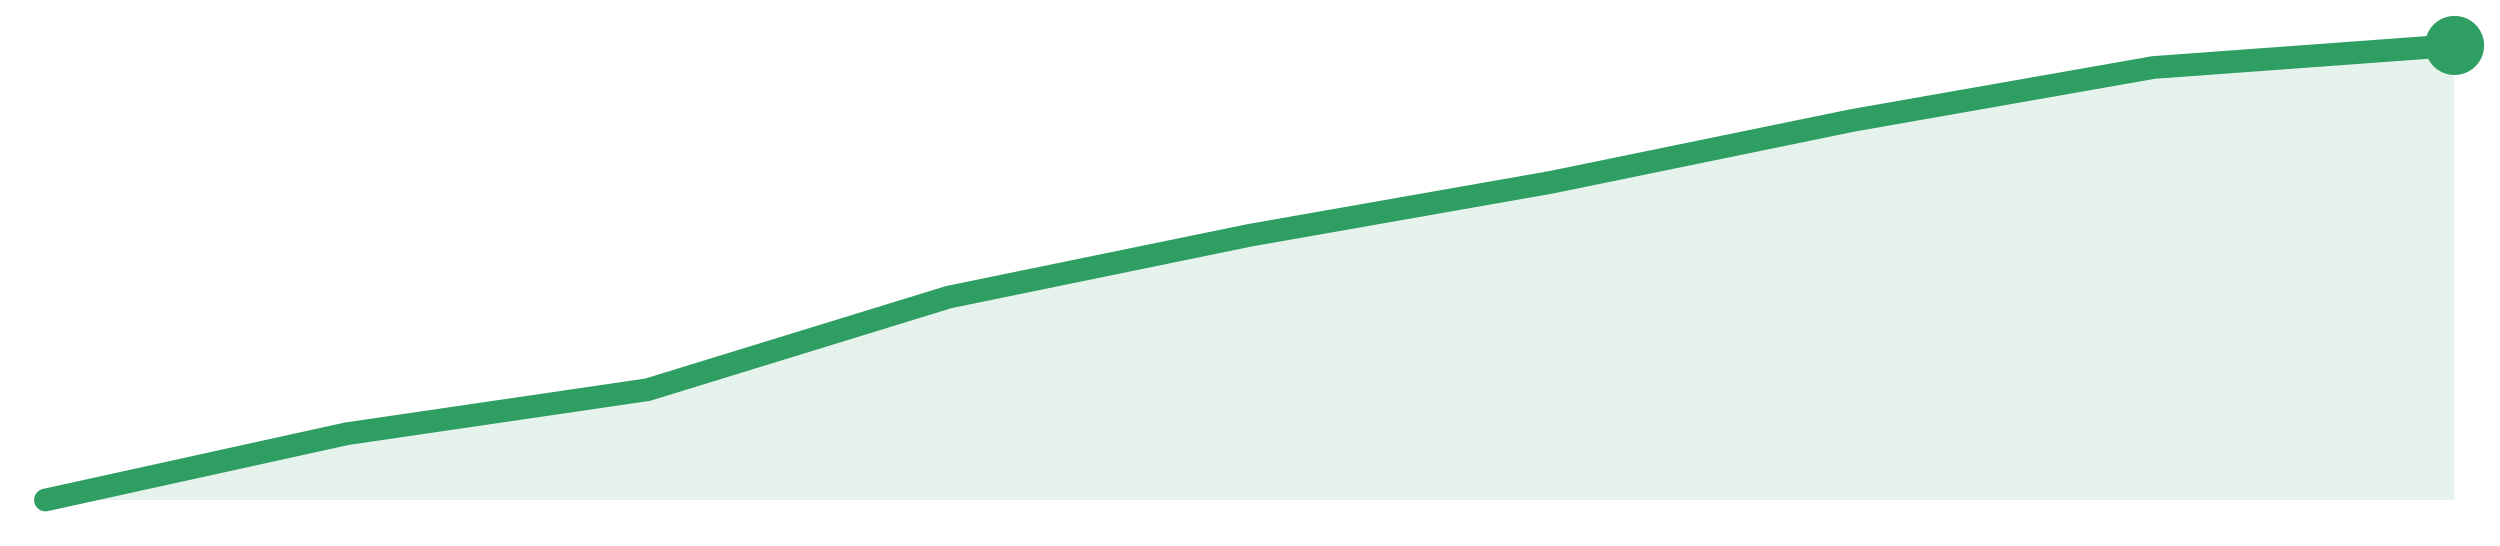
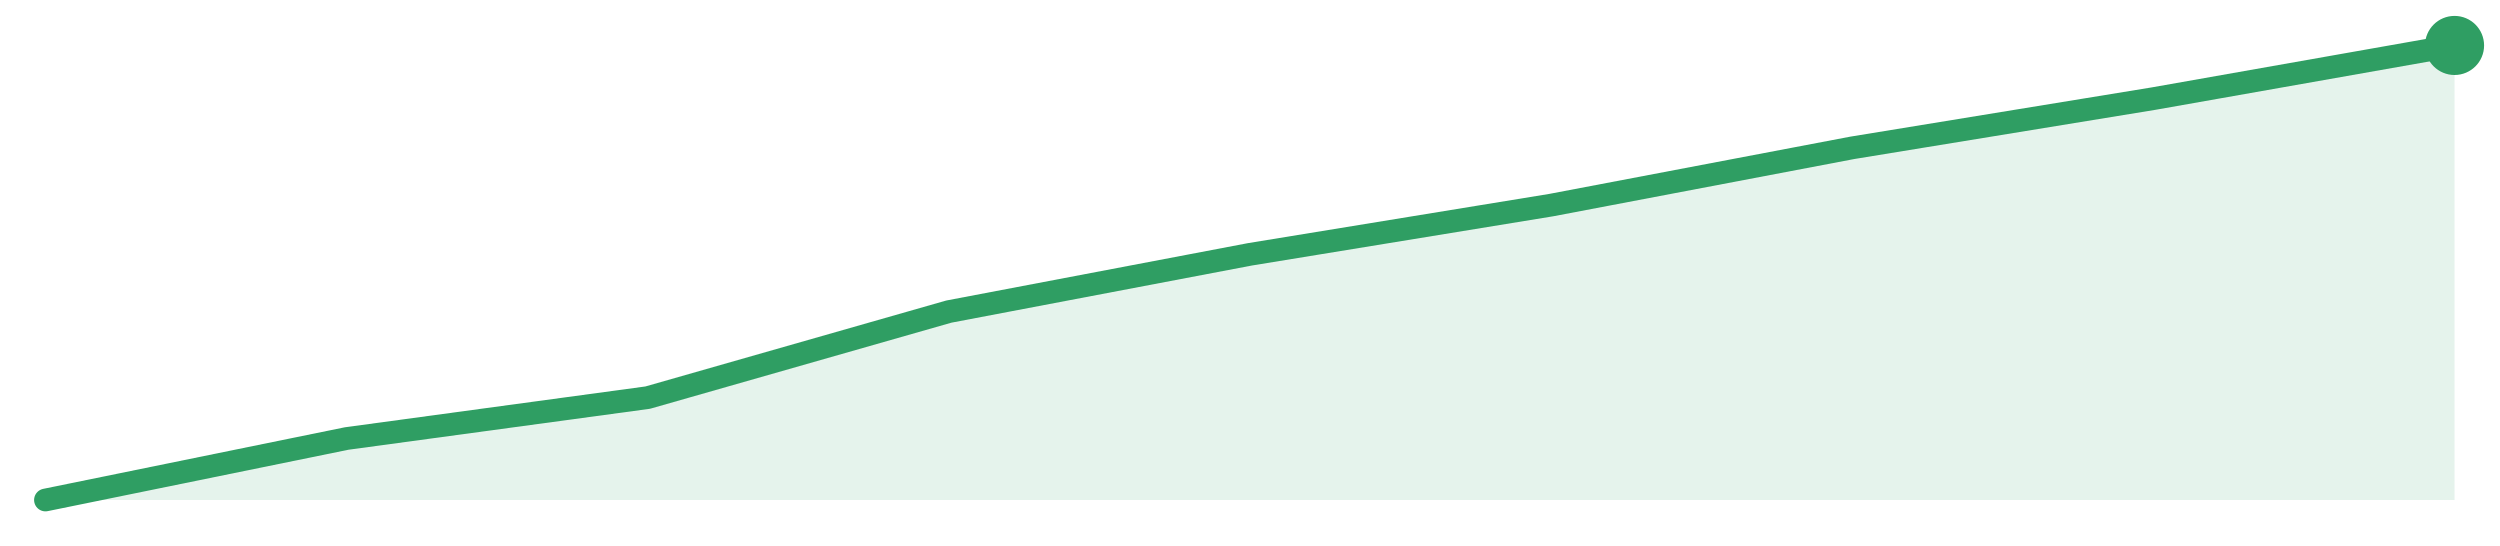
<svg xmlns="http://www.w3.org/2000/svg" width="220" height="48" viewBox="0 0 220 48" role="img" aria-label="trend">
-   <path d="M4.0,44.0 L4.0,44.0 L30.5,38.17 L57.0,34.29 L83.5,26.14 L110.0,20.7 L136.5,16.04 L163.0,10.6 L189.5,5.94 L216.0,4.0 L216.0,44.0 Z" fill="#2f9e631f" />
-   <path d="M4.0,44.0 L30.5,38.17 L57.0,34.29 L83.5,26.14 L110.0,20.7 L136.5,16.04 L163.0,10.6 L189.5,5.94 L216.0,4.0" fill="none" stroke="#2f9e63" stroke-width="2" stroke-linejoin="round" stroke-linecap="round" />
+   <path d="M4.0,44.0 L4.0,44.0 L30.5,38.59 L57.0,34.99 L83.5,27.42 L110.0,22.38 L136.5,18.05 L163.0,13.01 L189.5,8.68 L216.0,4.0 L216.0,44.0 Z" fill="#2f9e631f" />
+   <path d="M4.0,44.0 L30.5,38.59 L57.0,34.99 L83.5,27.42 L110.0,22.38 L136.5,18.05 L163.0,13.01 L189.5,8.68 L216.0,4.0" fill="none" stroke="#2f9e63" stroke-width="2" stroke-linejoin="round" stroke-linecap="round" />
  <circle cx="216.0" cy="4.0" r="2.6" fill="#2f9e63" />
</svg>
